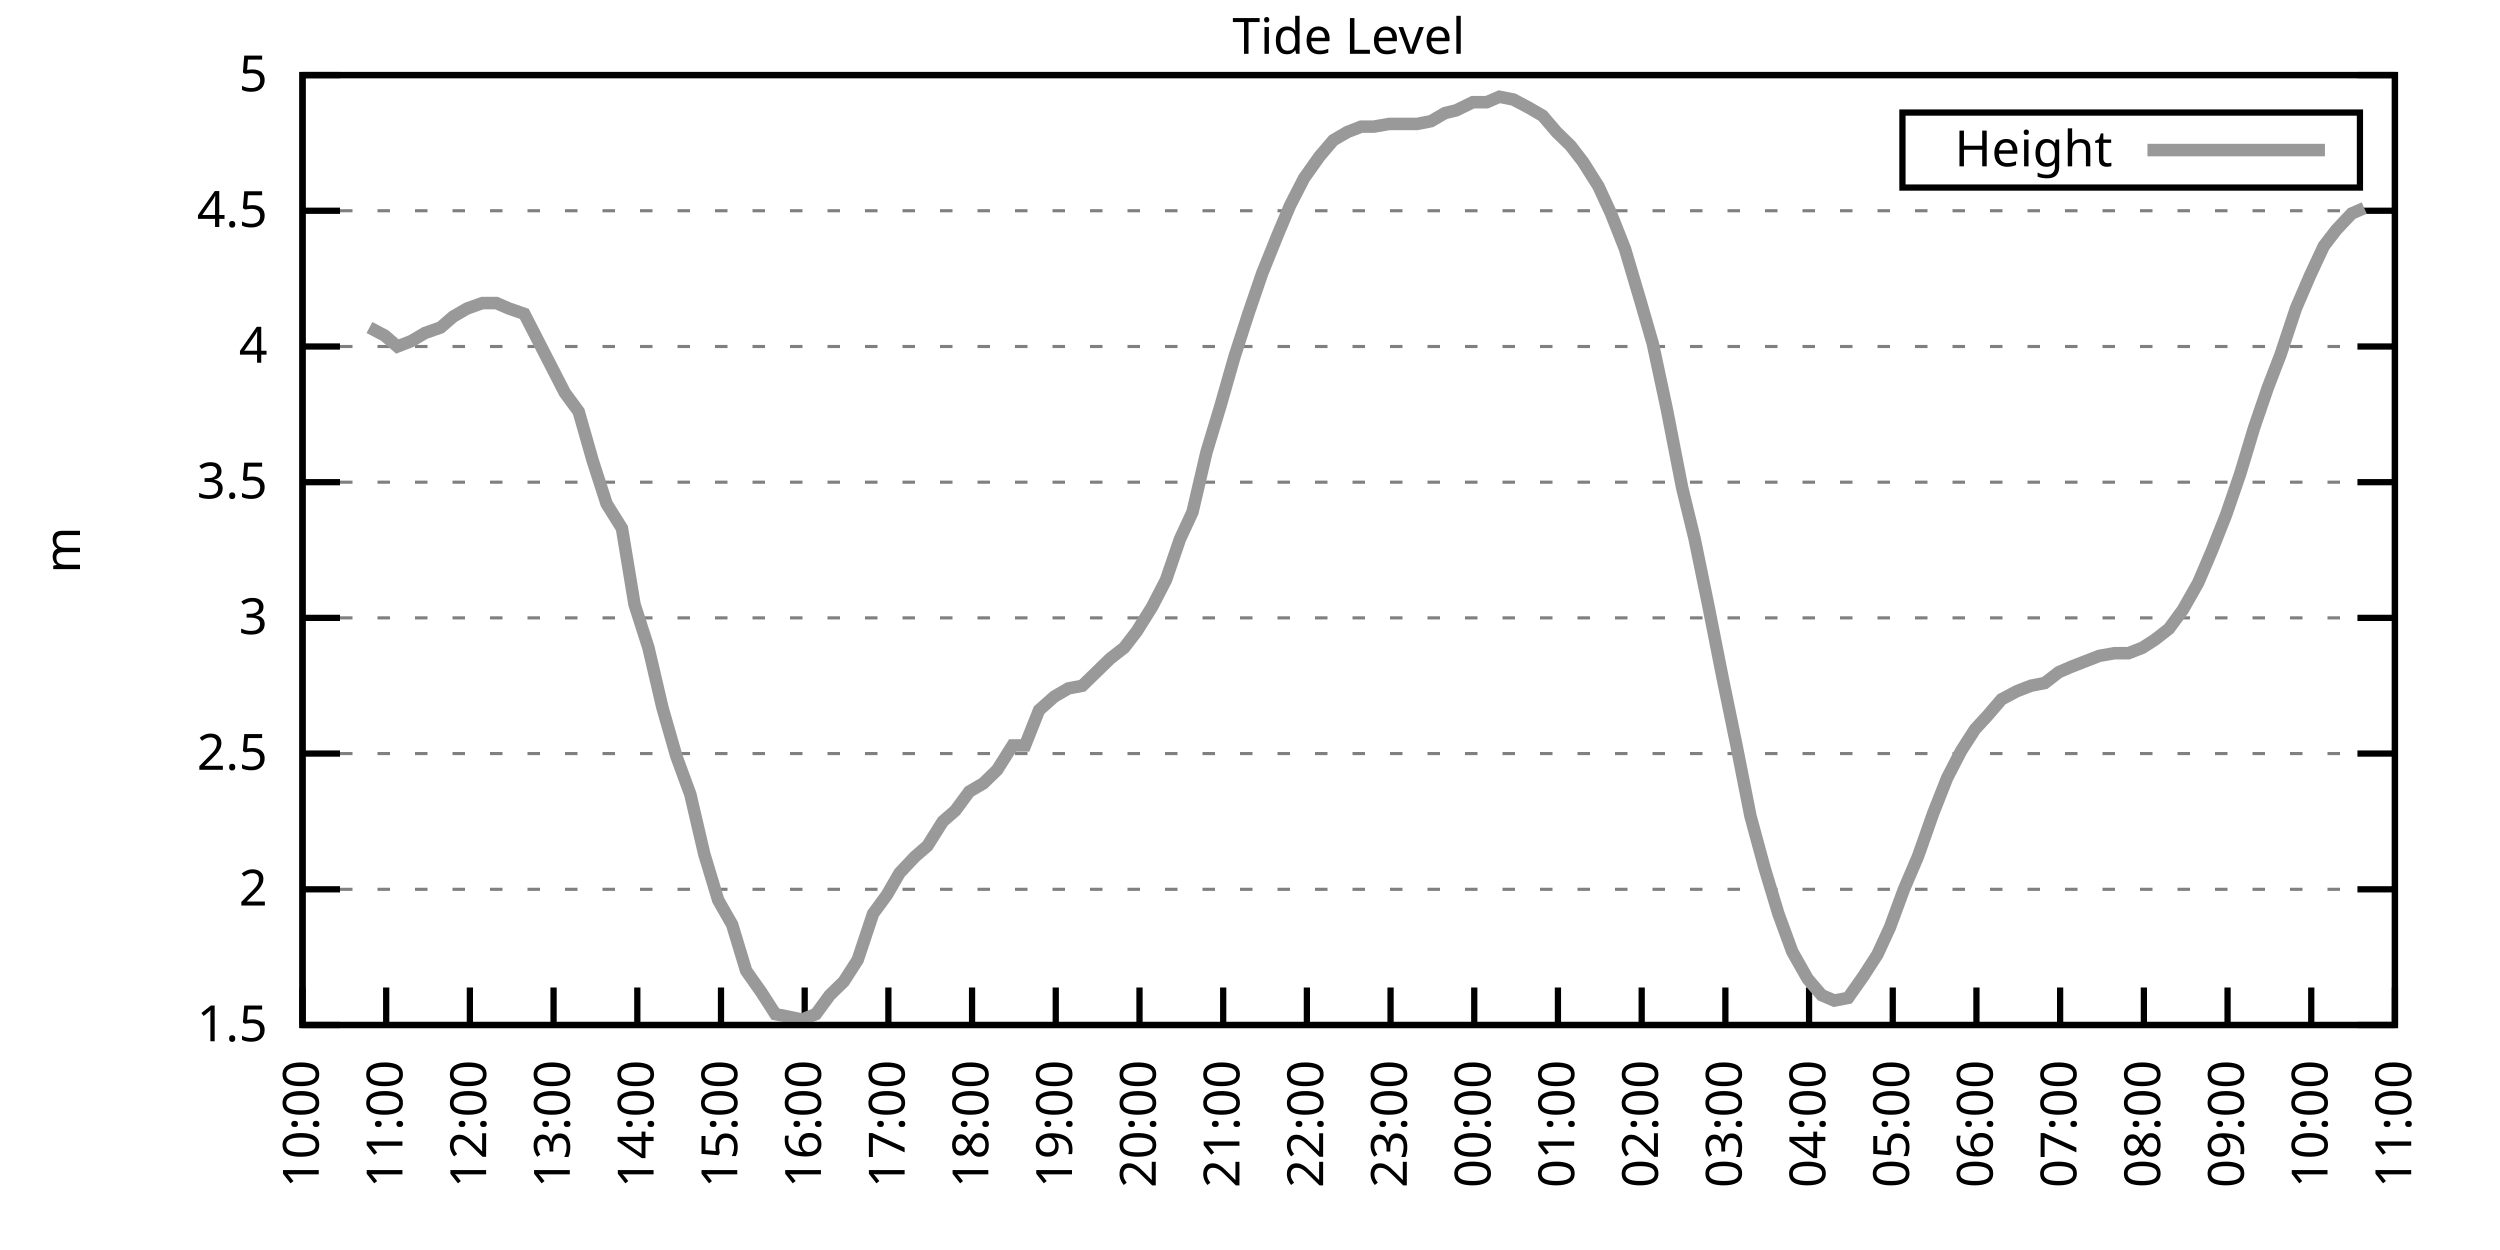
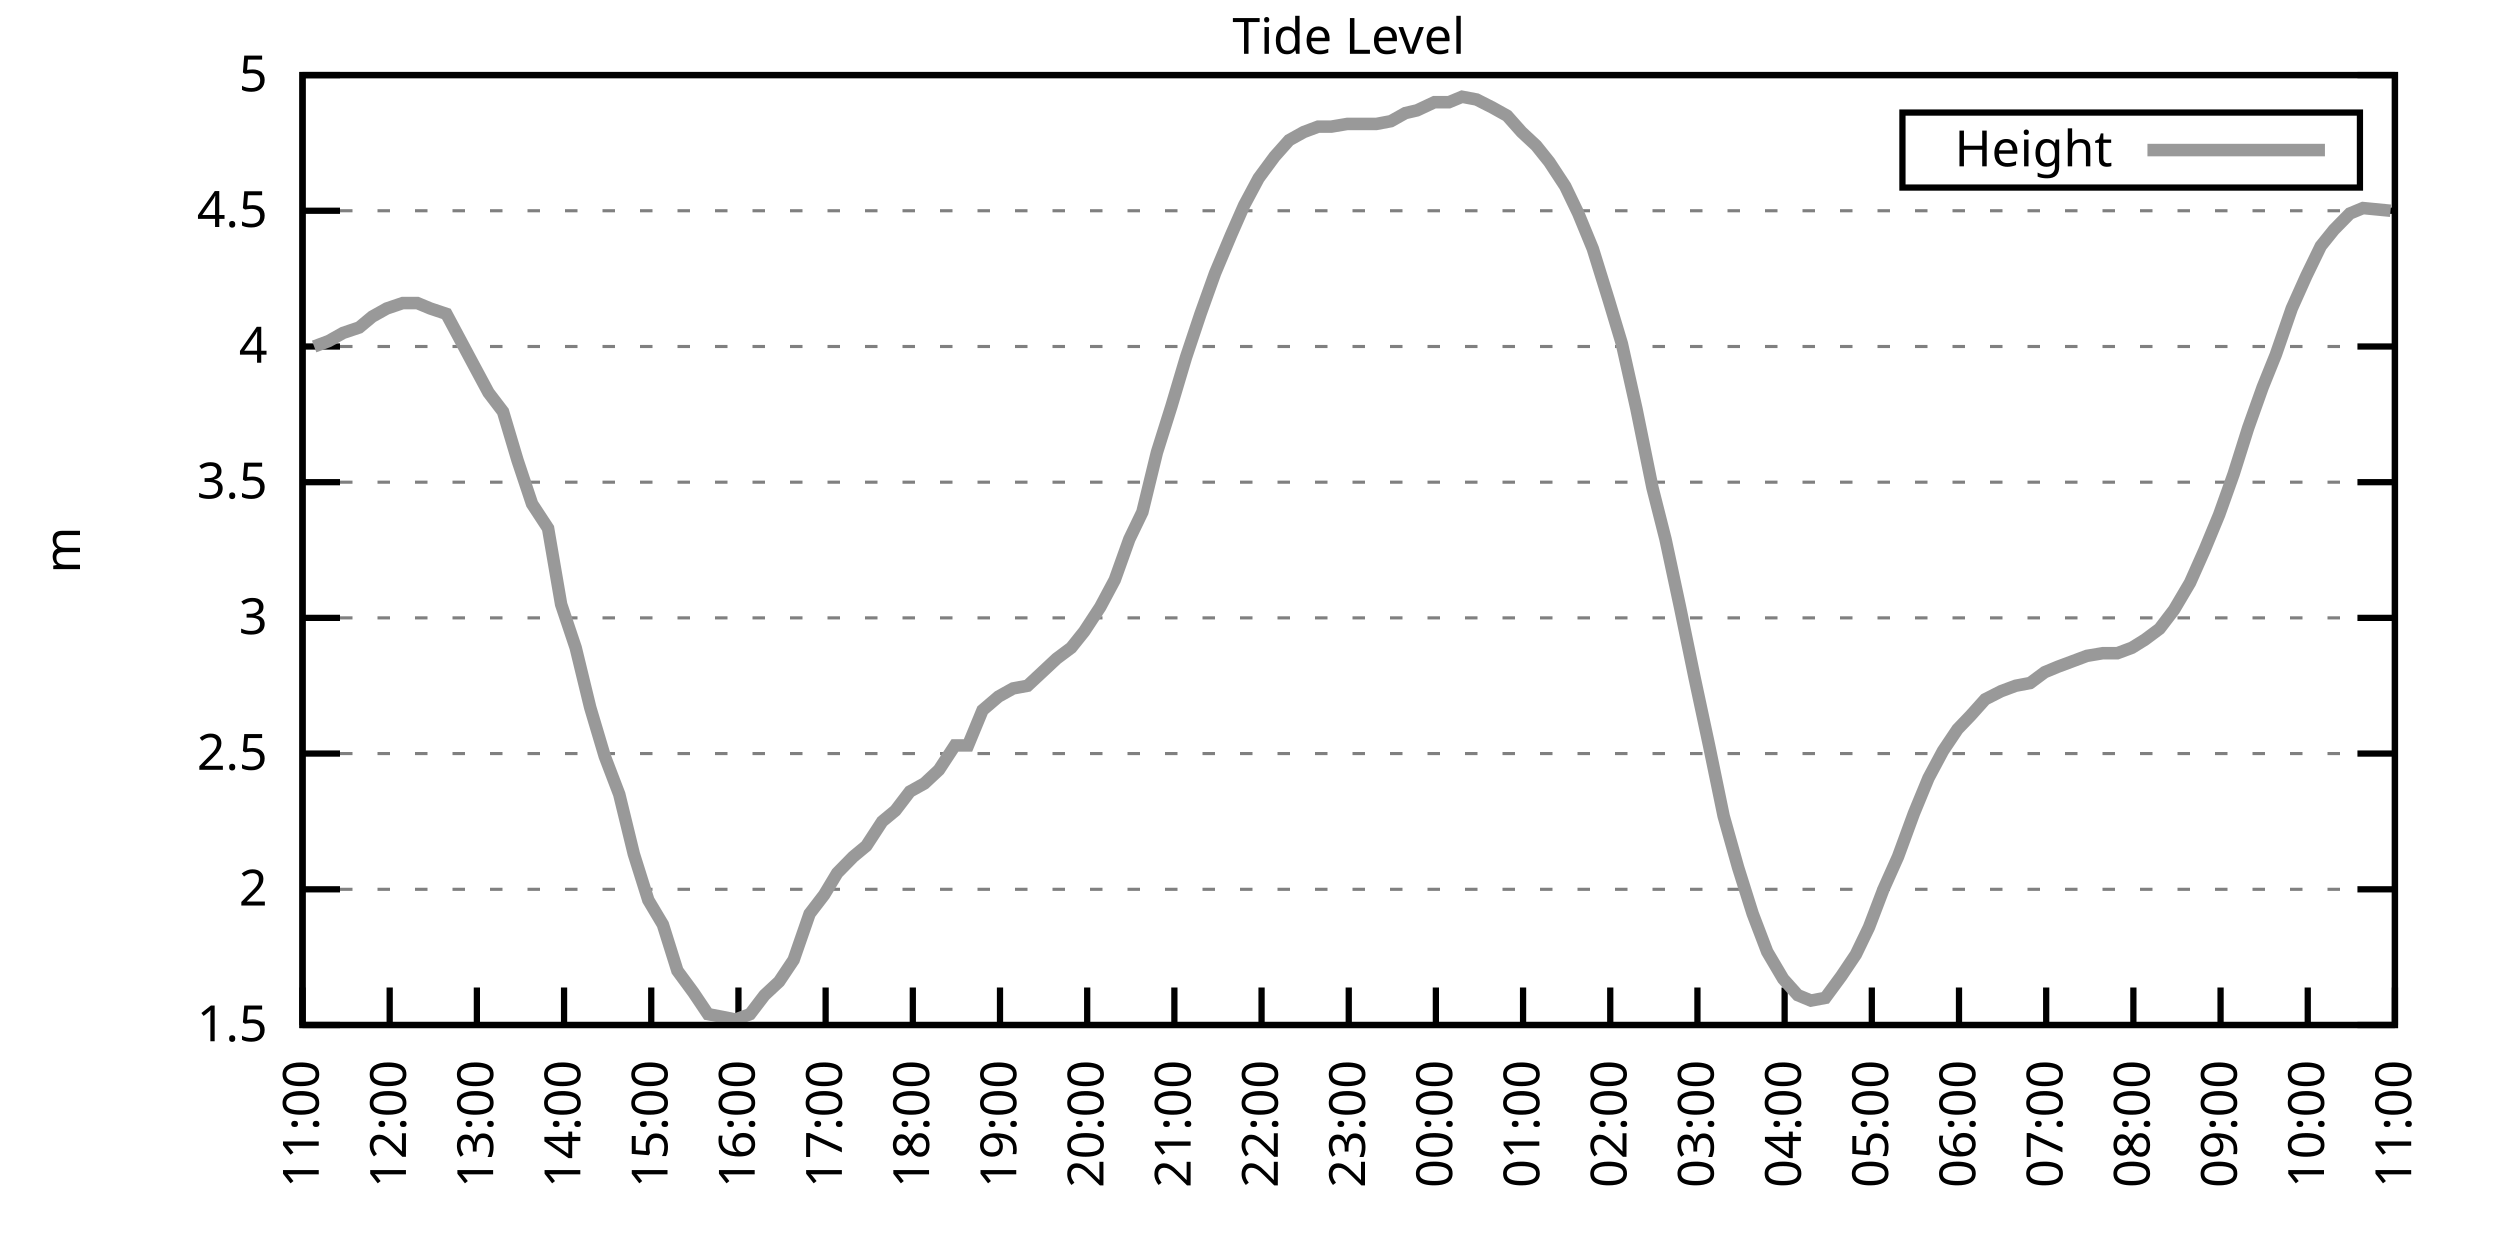
<svg xmlns="http://www.w3.org/2000/svg" xmlns:xlink="http://www.w3.org/1999/xlink" width="400" height="200" viewBox="0 0 400 200">
  <g id="gnuplot_canvas">
    <rect x="0" y="0" width="400" height="200" fill="none" />
    <defs>
      <circle id="gpDot" r="0.5" stroke-width="0.5" stroke="currentColor" />
      <path id="gpPt0" stroke-width="0.333" stroke="currentColor" d="M-1,0 h2 M0,-1 v2" />
      <path id="gpPt1" stroke-width="0.333" stroke="currentColor" d="M-1,-1 L1,1 M1,-1 L-1,1" />
      <path id="gpPt2" stroke-width="0.333" stroke="currentColor" d="M-1,0 L1,0 M0,-1 L0,1 M-1,-1 L1,1 M-1,1 L1,-1" />
      <rect id="gpPt3" stroke-width="0.333" stroke="currentColor" x="-1" y="-1" width="2" height="2" />
      <rect id="gpPt4" stroke-width="0.333" stroke="currentColor" fill="currentColor" x="-1" y="-1" width="2" height="2" />
      <circle id="gpPt5" stroke-width="0.333" stroke="currentColor" cx="0" cy="0" r="1" />
      <use xlink:href="#gpPt5" id="gpPt6" fill="currentColor" stroke="none" />
      <path id="gpPt7" stroke-width="0.333" stroke="currentColor" d="M0,-1.33 L-1.33,0.67 L1.33,0.67 z" />
      <use xlink:href="#gpPt7" id="gpPt8" fill="currentColor" stroke="none" />
      <use xlink:href="#gpPt7" id="gpPt9" stroke="currentColor" transform="rotate(180)" />
      <use xlink:href="#gpPt9" id="gpPt10" fill="currentColor" stroke="none" />
      <use xlink:href="#gpPt3" id="gpPt11" stroke="currentColor" transform="rotate(45)" />
      <use xlink:href="#gpPt11" id="gpPt12" fill="currentColor" stroke="none" />
      <path id="gpPt13" stroke-width="0.333" stroke="currentColor" d="M0,1.330 L1.265,0.411 L0.782,-1.067 L-0.782,-1.076 L-1.265,0.411 z" />
      <use xlink:href="#gpPt13" id="gpPt14" fill="currentColor" stroke="none" />
      <filter id="textbox" filterUnits="objectBoundingBox" x="0" y="0" height="1" width="1">
        <feFlood flood-color="white" flood-opacity="1" result="bgnd" />
        <feComposite in="SourceGraphic" in2="bgnd" operator="atop" />
      </filter>
      <filter id="greybox" filterUnits="objectBoundingBox" x="0" y="0" height="1" width="1">
        <feFlood flood-color="lightgrey" flood-opacity="1" result="grey" />
        <feComposite in="SourceGraphic" in2="grey" operator="atop" />
      </filter>
    </defs>
    <g fill="none" color="white" stroke="currentColor" stroke-width="1.00" stroke-linecap="butt" stroke-linejoin="miter">
</g>
    <g fill="none" color="black" stroke="currentColor" stroke-width="1.00" stroke-linecap="butt" stroke-linejoin="miter">
      <g stroke="none" shape-rendering="crispEdges">
        <polygon fill="rgb(255, 255, 255)" points="48.40,164.00 383.18,164.00 383.18,12.02 48.40,12.02 " />
      </g>
    </g>
    <g fill="none" color="black" stroke="currentColor" stroke-width="1.00" stroke-linecap="butt" stroke-linejoin="miter">
</g>
    <g fill="none" color="black" stroke="black" stroke-width="0.50" stroke-linecap="butt" stroke-linejoin="miter">
</g>
    <g fill="none" color="gray" stroke="currentColor" stroke-width="0.50" stroke-linecap="butt" stroke-linejoin="miter">
      <path stroke="gray" stroke-dasharray="2,4" class="gridline" d="M48.40,164.00 L383.19,164.00  " />
    </g>
    <g fill="none" color="gray" stroke="gray" stroke-width="1.00" stroke-linecap="butt" stroke-linejoin="miter">
</g>
    <g fill="none" color="black" stroke="currentColor" stroke-width="1.00" stroke-linecap="butt" stroke-linejoin="miter">
      <path stroke="black" d="M48.40,164.00 L54.40,164.00 M383.19,164.00 L377.19,164.00  " />
      <g transform="translate(42.80,166.60)" stroke="none" fill="black" font-family="Sans" font-size="8.00" text-anchor="end">
        <text>
          <tspan font-family="Sans"> 1.5</tspan>
        </text>
      </g>
    </g>
    <g fill="none" color="black" stroke="currentColor" stroke-width="1.00" stroke-linecap="butt" stroke-linejoin="miter">
</g>
    <g fill="none" color="black" stroke="black" stroke-width="0.50" stroke-linecap="butt" stroke-linejoin="miter">
</g>
    <g fill="none" color="gray" stroke="currentColor" stroke-width="0.50" stroke-linecap="butt" stroke-linejoin="miter">
      <path stroke="gray" stroke-dasharray="2,4" class="gridline" d="M48.40,142.29 L383.19,142.29  " />
    </g>
    <g fill="none" color="gray" stroke="gray" stroke-width="1.00" stroke-linecap="butt" stroke-linejoin="miter">
</g>
    <g fill="none" color="black" stroke="currentColor" stroke-width="1.00" stroke-linecap="butt" stroke-linejoin="miter">
      <path stroke="black" d="M48.40,142.29 L54.40,142.29 M383.19,142.29 L377.19,142.29  " />
      <g transform="translate(42.80,144.89)" stroke="none" fill="black" font-family="Sans" font-size="8.00" text-anchor="end">
        <text>
          <tspan font-family="Sans"> 2</tspan>
        </text>
      </g>
    </g>
    <g fill="none" color="black" stroke="currentColor" stroke-width="1.00" stroke-linecap="butt" stroke-linejoin="miter">
</g>
    <g fill="none" color="black" stroke="black" stroke-width="0.50" stroke-linecap="butt" stroke-linejoin="miter">
</g>
    <g fill="none" color="gray" stroke="currentColor" stroke-width="0.50" stroke-linecap="butt" stroke-linejoin="miter">
      <path stroke="gray" stroke-dasharray="2,4" class="gridline" d="M48.40,120.57 L383.19,120.57  " />
    </g>
    <g fill="none" color="gray" stroke="gray" stroke-width="1.00" stroke-linecap="butt" stroke-linejoin="miter">
</g>
    <g fill="none" color="black" stroke="currentColor" stroke-width="1.00" stroke-linecap="butt" stroke-linejoin="miter">
      <path stroke="black" d="M48.40,120.57 L54.40,120.57 M383.19,120.57 L377.19,120.57  " />
      <g transform="translate(42.80,123.17)" stroke="none" fill="black" font-family="Sans" font-size="8.00" text-anchor="end">
        <text>
          <tspan font-family="Sans"> 2.5</tspan>
        </text>
      </g>
    </g>
    <g fill="none" color="black" stroke="currentColor" stroke-width="1.00" stroke-linecap="butt" stroke-linejoin="miter">
</g>
    <g fill="none" color="black" stroke="black" stroke-width="0.50" stroke-linecap="butt" stroke-linejoin="miter">
</g>
    <g fill="none" color="gray" stroke="currentColor" stroke-width="0.50" stroke-linecap="butt" stroke-linejoin="miter">
      <path stroke="gray" stroke-dasharray="2,4" class="gridline" d="M48.40,98.86 L383.19,98.86  " />
    </g>
    <g fill="none" color="gray" stroke="gray" stroke-width="1.00" stroke-linecap="butt" stroke-linejoin="miter">
</g>
    <g fill="none" color="black" stroke="currentColor" stroke-width="1.00" stroke-linecap="butt" stroke-linejoin="miter">
      <path stroke="black" d="M48.40,98.86 L54.40,98.86 M383.19,98.86 L377.19,98.86  " />
      <g transform="translate(42.80,101.46)" stroke="none" fill="black" font-family="Sans" font-size="8.00" text-anchor="end">
        <text>
          <tspan font-family="Sans"> 3</tspan>
        </text>
      </g>
    </g>
    <g fill="none" color="black" stroke="currentColor" stroke-width="1.00" stroke-linecap="butt" stroke-linejoin="miter">
</g>
    <g fill="none" color="black" stroke="black" stroke-width="0.50" stroke-linecap="butt" stroke-linejoin="miter">
</g>
    <g fill="none" color="gray" stroke="currentColor" stroke-width="0.50" stroke-linecap="butt" stroke-linejoin="miter">
      <path stroke="gray" stroke-dasharray="2,4" class="gridline" d="M48.40,77.15 L383.19,77.15  " />
    </g>
    <g fill="none" color="gray" stroke="gray" stroke-width="1.00" stroke-linecap="butt" stroke-linejoin="miter">
</g>
    <g fill="none" color="black" stroke="currentColor" stroke-width="1.00" stroke-linecap="butt" stroke-linejoin="miter">
      <path stroke="black" d="M48.40,77.15 L54.40,77.15 M383.19,77.15 L377.19,77.15  " />
      <g transform="translate(42.80,79.75)" stroke="none" fill="black" font-family="Sans" font-size="8.00" text-anchor="end">
        <text>
          <tspan font-family="Sans"> 3.5</tspan>
        </text>
      </g>
    </g>
    <g fill="none" color="black" stroke="currentColor" stroke-width="1.00" stroke-linecap="butt" stroke-linejoin="miter">
</g>
    <g fill="none" color="black" stroke="black" stroke-width="0.50" stroke-linecap="butt" stroke-linejoin="miter">
</g>
    <g fill="none" color="gray" stroke="currentColor" stroke-width="0.50" stroke-linecap="butt" stroke-linejoin="miter">
      <path stroke="gray" stroke-dasharray="2,4" class="gridline" d="M48.40,55.44 L383.19,55.44  " />
    </g>
    <g fill="none" color="gray" stroke="gray" stroke-width="1.00" stroke-linecap="butt" stroke-linejoin="miter">
</g>
    <g fill="none" color="black" stroke="currentColor" stroke-width="1.00" stroke-linecap="butt" stroke-linejoin="miter">
      <path stroke="black" d="M48.40,55.44 L54.40,55.44 M383.19,55.44 L377.19,55.44  " />
      <g transform="translate(42.80,58.04)" stroke="none" fill="black" font-family="Sans" font-size="8.00" text-anchor="end">
        <text>
          <tspan font-family="Sans"> 4</tspan>
        </text>
      </g>
    </g>
    <g fill="none" color="black" stroke="currentColor" stroke-width="1.00" stroke-linecap="butt" stroke-linejoin="miter">
</g>
    <g fill="none" color="black" stroke="black" stroke-width="0.50" stroke-linecap="butt" stroke-linejoin="miter">
</g>
    <g fill="none" color="gray" stroke="currentColor" stroke-width="0.50" stroke-linecap="butt" stroke-linejoin="miter">
      <path stroke="gray" stroke-dasharray="2,4" class="gridline" d="M48.40,33.72 L383.19,33.72  " />
    </g>
    <g fill="none" color="gray" stroke="gray" stroke-width="1.00" stroke-linecap="butt" stroke-linejoin="miter">
</g>
    <g fill="none" color="black" stroke="currentColor" stroke-width="1.00" stroke-linecap="butt" stroke-linejoin="miter">
      <path stroke="black" d="M48.40,33.72 L54.40,33.72 M383.19,33.72 L377.19,33.72  " />
      <g transform="translate(42.80,36.32)" stroke="none" fill="black" font-family="Sans" font-size="8.00" text-anchor="end">
        <text>
          <tspan font-family="Sans"> 4.5</tspan>
        </text>
      </g>
    </g>
    <g fill="none" color="black" stroke="currentColor" stroke-width="1.00" stroke-linecap="butt" stroke-linejoin="miter">
</g>
    <g fill="none" color="black" stroke="black" stroke-width="0.50" stroke-linecap="butt" stroke-linejoin="miter">
</g>
    <g fill="none" color="gray" stroke="currentColor" stroke-width="0.50" stroke-linecap="butt" stroke-linejoin="miter">
      <path stroke="gray" stroke-dasharray="2,4" class="gridline" d="M48.40,12.01 L383.19,12.01  " />
    </g>
    <g fill="none" color="gray" stroke="gray" stroke-width="1.00" stroke-linecap="butt" stroke-linejoin="miter">
</g>
    <g fill="none" color="black" stroke="currentColor" stroke-width="1.00" stroke-linecap="butt" stroke-linejoin="miter">
      <path stroke="black" d="M48.40,12.01 L54.40,12.01 M383.19,12.01 L377.19,12.01  " />
      <g transform="translate(42.80,14.61)" stroke="none" fill="black" font-family="Sans" font-size="8.00" text-anchor="end">
        <text>
          <tspan font-family="Sans"> 5</tspan>
        </text>
      </g>
    </g>
    <g fill="none" color="black" stroke="currentColor" stroke-width="1.00" stroke-linecap="butt" stroke-linejoin="miter">
      <path stroke="black" d="M48.40,164.00 L48.40,158.00  " />
      <g transform="translate(51.00,169.60) rotate(270.00)" stroke="none" fill="black" font-family="Sans" font-size="8.00" text-anchor="end">
        <text>
-           <tspan font-family="Sans">10:00</tspan>
-         </text>
-       </g>
-     </g>
-     <g fill="none" color="black" stroke="currentColor" stroke-width="1.00" stroke-linecap="butt" stroke-linejoin="miter">
-       <path stroke="black" d="M61.79,164.00 L61.79,158.00  " />
-       <g transform="translate(64.39,169.60) rotate(270.00)" stroke="none" fill="black" font-family="Sans" font-size="8.00" text-anchor="end">
-         <text>
          <tspan font-family="Sans">11:00</tspan>
        </text>
      </g>
    </g>
    <g fill="none" color="black" stroke="currentColor" stroke-width="1.00" stroke-linecap="butt" stroke-linejoin="miter">
-       <path stroke="black" d="M75.18,164.00 L75.18,158.00  " />
-       <g transform="translate(77.78,169.60) rotate(270.00)" stroke="none" fill="black" font-family="Sans" font-size="8.00" text-anchor="end">
+       <path stroke="black" d="M62.35,164.00 L62.35,158.00  " />
+       <g transform="translate(64.95,169.60) rotate(270.00)" stroke="none" fill="black" font-family="Sans" font-size="8.00" text-anchor="end">
        <text>
          <tspan font-family="Sans">12:00</tspan>
        </text>
      </g>
    </g>
    <g fill="none" color="black" stroke="currentColor" stroke-width="1.00" stroke-linecap="butt" stroke-linejoin="miter">
-       <path stroke="black" d="M88.57,164.00 L88.57,158.00  " />
-       <g transform="translate(91.17,169.60) rotate(270.00)" stroke="none" fill="black" font-family="Sans" font-size="8.00" text-anchor="end">
+       <path stroke="black" d="M76.30,164.00 L76.30,158.00  " />
+       <g transform="translate(78.90,169.60) rotate(270.00)" stroke="none" fill="black" font-family="Sans" font-size="8.00" text-anchor="end">
        <text>
          <tspan font-family="Sans">13:00</tspan>
        </text>
      </g>
    </g>
    <g fill="none" color="black" stroke="currentColor" stroke-width="1.00" stroke-linecap="butt" stroke-linejoin="miter">
-       <path stroke="black" d="M101.97,164.00 L101.97,158.00  " />
-       <g transform="translate(104.57,169.60) rotate(270.00)" stroke="none" fill="black" font-family="Sans" font-size="8.00" text-anchor="end">
+       <path stroke="black" d="M90.25,164.00 L90.25,158.00  " />
+       <g transform="translate(92.85,169.60) rotate(270.00)" stroke="none" fill="black" font-family="Sans" font-size="8.00" text-anchor="end">
        <text>
          <tspan font-family="Sans">14:00</tspan>
        </text>
      </g>
    </g>
    <g fill="none" color="black" stroke="currentColor" stroke-width="1.00" stroke-linecap="butt" stroke-linejoin="miter">
-       <path stroke="black" d="M115.36,164.00 L115.36,158.00  " />
-       <g transform="translate(117.96,169.60) rotate(270.00)" stroke="none" fill="black" font-family="Sans" font-size="8.00" text-anchor="end">
+       <path stroke="black" d="M104.20,164.00 L104.20,158.00  " />
+       <g transform="translate(106.80,169.60) rotate(270.00)" stroke="none" fill="black" font-family="Sans" font-size="8.00" text-anchor="end">
        <text>
          <tspan font-family="Sans">15:00</tspan>
        </text>
      </g>
    </g>
    <g fill="none" color="black" stroke="currentColor" stroke-width="1.00" stroke-linecap="butt" stroke-linejoin="miter">
-       <path stroke="black" d="M128.75,164.00 L128.75,158.00  " />
-       <g transform="translate(131.35,169.60) rotate(270.00)" stroke="none" fill="black" font-family="Sans" font-size="8.00" text-anchor="end">
+       <path stroke="black" d="M118.15,164.00 L118.15,158.00  " />
+       <g transform="translate(120.75,169.60) rotate(270.00)" stroke="none" fill="black" font-family="Sans" font-size="8.00" text-anchor="end">
        <text>
          <tspan font-family="Sans">16:00</tspan>
        </text>
      </g>
    </g>
    <g fill="none" color="black" stroke="currentColor" stroke-width="1.00" stroke-linecap="butt" stroke-linejoin="miter">
-       <path stroke="black" d="M142.14,164.00 L142.14,158.00  " />
-       <g transform="translate(144.74,169.60) rotate(270.00)" stroke="none" fill="black" font-family="Sans" font-size="8.00" text-anchor="end">
+       <path stroke="black" d="M132.10,164.00 L132.10,158.00  " />
+       <g transform="translate(134.70,169.60) rotate(270.00)" stroke="none" fill="black" font-family="Sans" font-size="8.00" text-anchor="end">
        <text>
          <tspan font-family="Sans">17:00</tspan>
        </text>
      </g>
    </g>
    <g fill="none" color="black" stroke="currentColor" stroke-width="1.00" stroke-linecap="butt" stroke-linejoin="miter">
-       <path stroke="black" d="M155.53,164.00 L155.53,158.00  " />
-       <g transform="translate(158.13,169.60) rotate(270.00)" stroke="none" fill="black" font-family="Sans" font-size="8.00" text-anchor="end">
+       <path stroke="black" d="M146.05,164.00 L146.05,158.00  " />
+       <g transform="translate(148.65,169.60) rotate(270.00)" stroke="none" fill="black" font-family="Sans" font-size="8.00" text-anchor="end">
        <text>
          <tspan font-family="Sans">18:00</tspan>
        </text>
      </g>
    </g>
    <g fill="none" color="black" stroke="currentColor" stroke-width="1.00" stroke-linecap="butt" stroke-linejoin="miter">
-       <path stroke="black" d="M168.92,164.00 L168.92,158.00  " />
-       <g transform="translate(171.52,169.60) rotate(270.00)" stroke="none" fill="black" font-family="Sans" font-size="8.00" text-anchor="end">
+       <path stroke="black" d="M160.00,164.00 L160.00,158.00  " />
+       <g transform="translate(162.60,169.60) rotate(270.00)" stroke="none" fill="black" font-family="Sans" font-size="8.00" text-anchor="end">
        <text>
          <tspan font-family="Sans">19:00</tspan>
        </text>
      </g>
    </g>
    <g fill="none" color="black" stroke="currentColor" stroke-width="1.00" stroke-linecap="butt" stroke-linejoin="miter">
-       <path stroke="black" d="M182.32,164.00 L182.32,158.00  " />
-       <g transform="translate(184.92,169.60) rotate(270.00)" stroke="none" fill="black" font-family="Sans" font-size="8.00" text-anchor="end">
+       <path stroke="black" d="M173.95,164.00 L173.95,158.00  " />
+       <g transform="translate(176.55,169.60) rotate(270.00)" stroke="none" fill="black" font-family="Sans" font-size="8.00" text-anchor="end">
        <text>
          <tspan font-family="Sans">20:00</tspan>
        </text>
      </g>
    </g>
    <g fill="none" color="black" stroke="currentColor" stroke-width="1.00" stroke-linecap="butt" stroke-linejoin="miter">
-       <path stroke="black" d="M195.71,164.00 L195.71,158.00  " />
-       <g transform="translate(198.31,169.60) rotate(270.00)" stroke="none" fill="black" font-family="Sans" font-size="8.00" text-anchor="end">
+       <path stroke="black" d="M187.90,164.00 L187.90,158.00  " />
+       <g transform="translate(190.50,169.60) rotate(270.00)" stroke="none" fill="black" font-family="Sans" font-size="8.00" text-anchor="end">
        <text>
          <tspan font-family="Sans">21:00</tspan>
        </text>
      </g>
    </g>
    <g fill="none" color="black" stroke="currentColor" stroke-width="1.00" stroke-linecap="butt" stroke-linejoin="miter">
-       <path stroke="black" d="M209.10,164.00 L209.10,158.00  " />
-       <g transform="translate(211.70,169.60) rotate(270.00)" stroke="none" fill="black" font-family="Sans" font-size="8.00" text-anchor="end">
+       <path stroke="black" d="M201.85,164.00 L201.85,158.00  " />
+       <g transform="translate(204.45,169.60) rotate(270.00)" stroke="none" fill="black" font-family="Sans" font-size="8.00" text-anchor="end">
        <text>
          <tspan font-family="Sans">22:00</tspan>
        </text>
      </g>
    </g>
    <g fill="none" color="black" stroke="currentColor" stroke-width="1.00" stroke-linecap="butt" stroke-linejoin="miter">
-       <path stroke="black" d="M222.49,164.00 L222.49,158.00  " />
-       <g transform="translate(225.09,169.60) rotate(270.00)" stroke="none" fill="black" font-family="Sans" font-size="8.00" text-anchor="end">
+       <path stroke="black" d="M215.80,164.00 L215.80,158.00  " />
+       <g transform="translate(218.40,169.60) rotate(270.00)" stroke="none" fill="black" font-family="Sans" font-size="8.00" text-anchor="end">
        <text>
          <tspan font-family="Sans">23:00</tspan>
        </text>
      </g>
    </g>
    <g fill="none" color="black" stroke="currentColor" stroke-width="1.00" stroke-linecap="butt" stroke-linejoin="miter">
-       <path stroke="black" d="M235.88,164.00 L235.88,158.00  " />
-       <g transform="translate(238.48,169.60) rotate(270.00)" stroke="none" fill="black" font-family="Sans" font-size="8.00" text-anchor="end">
+       <path stroke="black" d="M229.74,164.00 L229.74,158.00  " />
+       <g transform="translate(232.34,169.60) rotate(270.00)" stroke="none" fill="black" font-family="Sans" font-size="8.00" text-anchor="end">
        <text>
          <tspan font-family="Sans">00:00</tspan>
        </text>
      </g>
    </g>
    <g fill="none" color="black" stroke="currentColor" stroke-width="1.00" stroke-linecap="butt" stroke-linejoin="miter">
-       <path stroke="black" d="M249.27,164.00 L249.27,158.00  " />
-       <g transform="translate(251.87,169.60) rotate(270.00)" stroke="none" fill="black" font-family="Sans" font-size="8.00" text-anchor="end">
+       <path stroke="black" d="M243.69,164.00 L243.69,158.00  " />
+       <g transform="translate(246.29,169.60) rotate(270.00)" stroke="none" fill="black" font-family="Sans" font-size="8.00" text-anchor="end">
        <text>
          <tspan font-family="Sans">01:00</tspan>
        </text>
      </g>
    </g>
    <g fill="none" color="black" stroke="currentColor" stroke-width="1.00" stroke-linecap="butt" stroke-linejoin="miter">
-       <path stroke="black" d="M262.67,164.00 L262.67,158.00  " />
-       <g transform="translate(265.27,169.60) rotate(270.00)" stroke="none" fill="black" font-family="Sans" font-size="8.00" text-anchor="end">
+       <path stroke="black" d="M257.64,164.00 L257.64,158.00  " />
+       <g transform="translate(260.24,169.60) rotate(270.00)" stroke="none" fill="black" font-family="Sans" font-size="8.00" text-anchor="end">
        <text>
          <tspan font-family="Sans">02:00</tspan>
        </text>
      </g>
    </g>
    <g fill="none" color="black" stroke="currentColor" stroke-width="1.00" stroke-linecap="butt" stroke-linejoin="miter">
-       <path stroke="black" d="M276.06,164.00 L276.06,158.00  " />
-       <g transform="translate(278.66,169.60) rotate(270.00)" stroke="none" fill="black" font-family="Sans" font-size="8.00" text-anchor="end">
+       <path stroke="black" d="M271.59,164.00 L271.59,158.00  " />
+       <g transform="translate(274.19,169.60) rotate(270.00)" stroke="none" fill="black" font-family="Sans" font-size="8.00" text-anchor="end">
        <text>
          <tspan font-family="Sans">03:00</tspan>
        </text>
      </g>
    </g>
    <g fill="none" color="black" stroke="currentColor" stroke-width="1.00" stroke-linecap="butt" stroke-linejoin="miter">
-       <path stroke="black" d="M289.45,164.00 L289.45,158.00  " />
-       <g transform="translate(292.05,169.60) rotate(270.00)" stroke="none" fill="black" font-family="Sans" font-size="8.00" text-anchor="end">
+       <path stroke="black" d="M285.54,164.00 L285.54,158.00  " />
+       <g transform="translate(288.14,169.60) rotate(270.00)" stroke="none" fill="black" font-family="Sans" font-size="8.00" text-anchor="end">
        <text>
          <tspan font-family="Sans">04:00</tspan>
        </text>
      </g>
    </g>
    <g fill="none" color="black" stroke="currentColor" stroke-width="1.00" stroke-linecap="butt" stroke-linejoin="miter">
-       <path stroke="black" d="M302.84,164.00 L302.84,158.00  " />
-       <g transform="translate(305.44,169.60) rotate(270.00)" stroke="none" fill="black" font-family="Sans" font-size="8.00" text-anchor="end">
+       <path stroke="black" d="M299.49,164.00 L299.49,158.00  " />
+       <g transform="translate(302.09,169.60) rotate(270.00)" stroke="none" fill="black" font-family="Sans" font-size="8.00" text-anchor="end">
        <text>
          <tspan font-family="Sans">05:00</tspan>
        </text>
      </g>
    </g>
    <g fill="none" color="black" stroke="currentColor" stroke-width="1.00" stroke-linecap="butt" stroke-linejoin="miter">
-       <path stroke="black" d="M316.23,164.00 L316.23,158.00  " />
-       <g transform="translate(318.83,169.60) rotate(270.00)" stroke="none" fill="black" font-family="Sans" font-size="8.00" text-anchor="end">
+       <path stroke="black" d="M313.44,164.00 L313.44,158.00  " />
+       <g transform="translate(316.04,169.60) rotate(270.00)" stroke="none" fill="black" font-family="Sans" font-size="8.00" text-anchor="end">
        <text>
          <tspan font-family="Sans">06:00</tspan>
        </text>
      </g>
    </g>
    <g fill="none" color="black" stroke="currentColor" stroke-width="1.00" stroke-linecap="butt" stroke-linejoin="miter">
-       <path stroke="black" d="M329.62,164.00 L329.62,158.00  " />
-       <g transform="translate(332.22,169.60) rotate(270.00)" stroke="none" fill="black" font-family="Sans" font-size="8.00" text-anchor="end">
+       <path stroke="black" d="M327.39,164.00 L327.39,158.00  " />
+       <g transform="translate(329.99,169.60) rotate(270.00)" stroke="none" fill="black" font-family="Sans" font-size="8.00" text-anchor="end">
        <text>
          <tspan font-family="Sans">07:00</tspan>
        </text>
      </g>
    </g>
    <g fill="none" color="black" stroke="currentColor" stroke-width="1.00" stroke-linecap="butt" stroke-linejoin="miter">
-       <path stroke="black" d="M343.02,164.00 L343.02,158.00  " />
-       <g transform="translate(345.62,169.60) rotate(270.00)" stroke="none" fill="black" font-family="Sans" font-size="8.00" text-anchor="end">
+       <path stroke="black" d="M341.34,164.00 L341.34,158.00  " />
+       <g transform="translate(343.94,169.60) rotate(270.00)" stroke="none" fill="black" font-family="Sans" font-size="8.00" text-anchor="end">
        <text>
          <tspan font-family="Sans">08:00</tspan>
        </text>
      </g>
    </g>
    <g fill="none" color="black" stroke="currentColor" stroke-width="1.00" stroke-linecap="butt" stroke-linejoin="miter">
-       <path stroke="black" d="M356.41,164.00 L356.41,158.00  " />
-       <g transform="translate(359.01,169.60) rotate(270.00)" stroke="none" fill="black" font-family="Sans" font-size="8.00" text-anchor="end">
+       <path stroke="black" d="M355.29,164.00 L355.29,158.00  " />
+       <g transform="translate(357.89,169.60) rotate(270.00)" stroke="none" fill="black" font-family="Sans" font-size="8.00" text-anchor="end">
        <text>
          <tspan font-family="Sans">09:00</tspan>
        </text>
      </g>
    </g>
    <g fill="none" color="black" stroke="currentColor" stroke-width="1.00" stroke-linecap="butt" stroke-linejoin="miter">
-       <path stroke="black" d="M369.80,164.00 L369.80,158.00  " />
-       <g transform="translate(372.40,169.60) rotate(270.00)" stroke="none" fill="black" font-family="Sans" font-size="8.00" text-anchor="end">
+       <path stroke="black" d="M369.24,164.00 L369.24,158.00  " />
+       <g transform="translate(371.84,169.60) rotate(270.00)" stroke="none" fill="black" font-family="Sans" font-size="8.00" text-anchor="end">
        <text>
          <tspan font-family="Sans">10:00</tspan>
        </text>
      </g>
    </g>
    <g fill="none" color="black" stroke="currentColor" stroke-width="1.00" stroke-linecap="butt" stroke-linejoin="miter">
      <path stroke="black" d="M383.19,164.00 L383.19,158.00  " />
      <g transform="translate(385.79,169.60) rotate(270.00)" stroke="none" fill="black" font-family="Sans" font-size="8.00" text-anchor="end">
        <text>
          <tspan font-family="Sans">11:00</tspan>
        </text>
      </g>
    </g>
    <g fill="none" color="black" stroke="currentColor" stroke-width="1.00" stroke-linecap="butt" stroke-linejoin="miter">
</g>
    <g fill="none" color="black" stroke="currentColor" stroke-width="1.00" stroke-linecap="butt" stroke-linejoin="miter">
      <path stroke="black" d="M48.40,12.01 L48.40,164.00 L383.19,164.00 L383.19,12.01 L48.40,12.01 Z  " />
    </g>
    <g fill="none" color="black" stroke="currentColor" stroke-width="1.00" stroke-linecap="butt" stroke-linejoin="miter">
</g>
    <g fill="none" color="black" stroke="currentColor" stroke-width="1.00" stroke-linecap="butt" stroke-linejoin="miter">
      <path stroke="black" d="M304.39,30.01 L304.39,18.01 L377.59,18.01 L377.59,30.01 L304.39,30.01 Z  " />
    </g>
    <g id="Tide_level_plot_1">
      <g fill="none" color="white" stroke="black" stroke-width="2.00" stroke-linecap="butt" stroke-linejoin="miter">
</g>
      <g fill="none" color="black" stroke="currentColor" stroke-width="2.00" stroke-linecap="butt" stroke-linejoin="miter">
        <g transform="translate(337.99,26.61)" stroke="none" fill="black" font-family="Sans" font-size="8.00" text-anchor="end">
          <text>
            <tspan font-family="Sans">Height</tspan>
          </text>
        </g>
      </g>
      <g fill="none" color="black" stroke="currentColor" stroke-width="2.00" stroke-linecap="butt" stroke-linejoin="miter">
-         <path stroke="rgb(153, 153, 153)" d="M343.59,24.01 L371.99,24.01 M59.11,52.40 L61.57,53.70 L63.58,55.44 L65.81,54.57 L68.04,53.26 L70.50,52.40   L72.50,50.66 L74.74,49.36 L77.19,48.49 L79.42,48.49 L81.43,49.36 L83.89,50.22 L85.90,54.13 L88.13,58.48   L90.36,62.82 L92.59,65.86 L94.82,73.67 L97.06,80.62 L99.51,84.53 L101.52,96.69 L103.75,103.64 L105.98,113.19   L108.22,121.01 L110.45,127.09 L112.68,136.64 L114.91,144.02 L117.14,147.93 L119.38,155.31 L121.83,158.79 L124.06,162.26   L126.29,162.70 L128.30,163.13 L130.54,162.26 L132.77,159.22 L135.00,157.05 L137.23,153.58 L139.69,146.20 L141.92,143.16   L143.93,139.68 L146.38,137.08 L148.39,135.34 L150.85,131.43 L152.85,129.69 L155.09,126.65 L157.32,125.35 L159.55,123.18   L162.01,119.27 L164.01,119.27 L166.25,113.63 L168.70,111.45 L170.93,110.15 L173.17,109.72 L175.40,107.55 L177.63,105.38   L179.86,103.64 L181.87,101.03 L184.32,97.12 L186.56,92.78 L188.79,86.27 L190.80,81.93 L193.03,72.37 L195.26,64.99   L197.49,57.17 L199.73,50.22 L201.96,43.71 L204.41,37.63 L206.42,32.85 L208.65,28.51 L211.11,25.04 L213.34,22.43   L215.57,21.13 L217.80,20.26 L219.81,20.26 L222.27,19.83 L224.50,19.83 L226.73,19.83 L228.96,19.39 L231.20,18.09   L232.98,17.66 L235.66,16.35 L237.89,16.35 L239.90,15.48 L242.13,15.92 L244.59,17.22 L246.82,18.52 L249.05,21.13   L251.28,23.30 L253.29,25.91 L255.75,29.81 L257.76,34.16 L259.99,39.80 L262.44,48.05 L264.45,55.00 L266.68,65.42   L269.14,78.02 L271.15,86.27 L273.38,97.12 L275.61,108.42 L277.84,119.27 L280.07,130.56 L282.31,138.81 L284.54,146.20   L286.77,152.28 L289.23,156.62 L291.46,159.22 L293.47,160.09 L295.70,159.66 L298.15,156.18 L300.39,152.71 L302.39,148.37   L304.63,142.29 L306.86,137.08 L309.31,130.13 L311.54,124.48 L313.78,120.14 L316.01,116.67 L318.02,114.49 L320.25,111.89   L322.70,110.59 L324.94,109.72 L327.17,109.28 L329.40,107.55 L331.41,106.68 L333.64,105.81 L335.87,104.94 L338.33,104.51   L340.56,104.51 L342.79,103.64 L344.80,102.34 L347.03,100.60 L349.26,97.56 L351.72,93.22 L353.95,88.00 L356.18,82.36   L358.42,75.85 L360.65,68.46 L362.88,61.95 L364.89,56.74 L367.34,49.36 L369.58,44.15 L371.81,39.37 L373.82,36.76   L376.27,34.16 L378.28,33.29  " />
+         <path stroke="rgb(153, 153, 153)" d="M343.59,24.01 L371.99,24.01 M50.26,55.44 L52.58,54.57 L54.91,53.26 L57.47,52.40 L59.56,50.66 L61.88,49.36   L64.44,48.49 L66.77,48.49 L68.86,49.36 L71.42,50.22 L73.51,54.13 L75.83,58.48 L78.16,62.82 L80.48,65.86   L82.81,73.67 L85.13,80.62 L87.69,84.53 L89.78,96.69 L92.11,103.64 L94.43,113.19 L96.76,121.01 L99.08,127.09   L101.41,136.64 L103.73,144.02 L106.06,147.93 L108.38,155.31 L110.94,158.79 L113.27,162.26 L115.59,162.70 L117.68,163.13   L120.01,162.26 L122.33,159.22 L124.66,157.05 L126.98,153.58 L129.54,146.20 L131.87,143.16 L133.96,139.68 L136.51,137.08   L138.61,135.34 L141.16,131.43 L143.26,129.69 L145.58,126.65 L147.91,125.35 L150.23,123.18 L152.79,119.27 L154.88,119.27   L157.21,113.63 L159.76,111.45 L162.09,110.15 L164.41,109.72 L166.74,107.55 L169.06,105.38 L171.39,103.64 L173.48,101.03   L176.04,97.12 L178.36,92.78 L180.69,86.27 L182.78,81.93 L185.11,72.37 L187.43,64.99 L189.76,57.17 L192.08,50.22   L194.41,43.71 L196.96,37.63 L199.06,32.85 L201.38,28.51 L203.94,25.04 L206.26,22.43 L208.59,21.13 L210.91,20.26   L213.01,20.26 L215.56,19.83 L217.89,19.83 L220.21,19.83 L222.54,19.39 L224.86,18.09 L226.72,17.66 L229.51,16.35   L231.84,16.35 L233.93,15.48 L236.25,15.92 L238.81,17.22 L241.14,18.52 L243.46,21.13 L245.79,23.30 L247.88,25.91   L250.44,29.81 L252.53,34.16 L254.85,39.80 L257.41,48.05 L259.50,55.00 L261.83,65.42 L264.39,78.02 L266.48,86.27   L268.80,97.12 L271.13,108.42 L273.45,119.27 L275.78,130.56 L278.10,138.81 L280.43,146.20 L282.75,152.28 L285.31,156.62   L287.64,159.22 L289.73,160.09 L292.05,159.66 L294.61,156.18 L296.94,152.71 L299.03,148.37 L301.35,142.29 L303.68,137.08   L306.23,130.13 L308.56,124.48 L310.88,120.14 L313.21,116.67 L315.30,114.49 L317.63,111.89 L320.18,110.59 L322.51,109.72   L324.83,109.28 L327.16,107.55 L329.25,106.68 L331.58,105.81 L333.90,104.94 L336.46,104.51 L338.78,104.51 L341.11,103.64   L343.20,102.34 L345.53,100.60 L347.85,97.56 L350.41,93.22 L352.73,88.00 L355.06,82.36 L357.38,75.85 L359.71,68.46   L362.03,61.95 L364.13,56.74 L366.68,49.36 L369.01,44.15 L371.33,39.37 L373.43,36.76 L375.98,34.16 L378.08,33.29   L382.49,33.72  " />
      </g>
    </g>
    <g fill="none" color="black" stroke="currentColor" stroke-width="2.00" stroke-linecap="butt" stroke-linejoin="miter">
</g>
    <g fill="none" color="black" stroke="black" stroke-width="1.00" stroke-linecap="butt" stroke-linejoin="miter">
</g>
    <g fill="none" color="black" stroke="currentColor" stroke-width="1.00" stroke-linecap="butt" stroke-linejoin="miter">
      <path stroke="black" d="M48.40,12.01 L48.40,164.00 L383.19,164.00 L383.19,12.01 L48.40,12.01 Z  " />
      <g transform="translate(12.80,88.01) rotate(270.00)" stroke="none" fill="black" font-family="Sans" font-size="8.00" text-anchor="middle">
        <text>
          <tspan font-family="Sans">m</tspan>
        </text>
      </g>
    </g>
    <g fill="none" color="black" stroke="currentColor" stroke-width="1.00" stroke-linecap="butt" stroke-linejoin="miter">
</g>
    <g fill="none" color="black" stroke="currentColor" stroke-width="1.00" stroke-linecap="butt" stroke-linejoin="miter">
      <g transform="translate(215.79,8.61)" stroke="none" fill="black" font-family="Sans" font-size="8.00" text-anchor="middle">
        <text>
          <tspan font-family="Sans">Tide Level</tspan>
        </text>
      </g>
    </g>
    <g fill="none" color="black" stroke="currentColor" stroke-width="1.00" stroke-linecap="butt" stroke-linejoin="miter">
</g>
  </g>
</svg>
